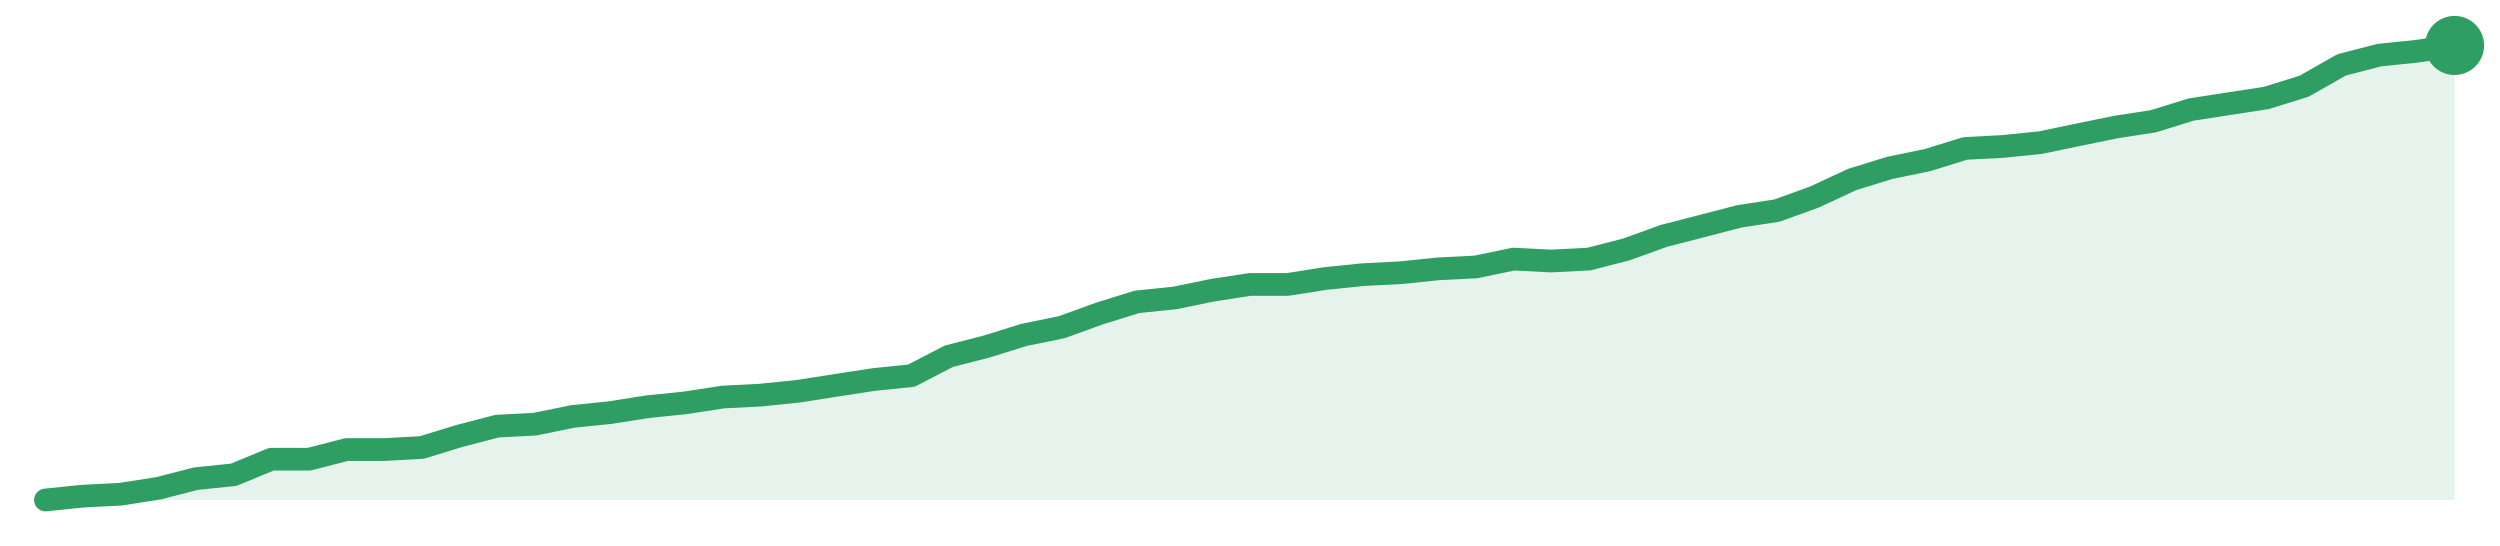
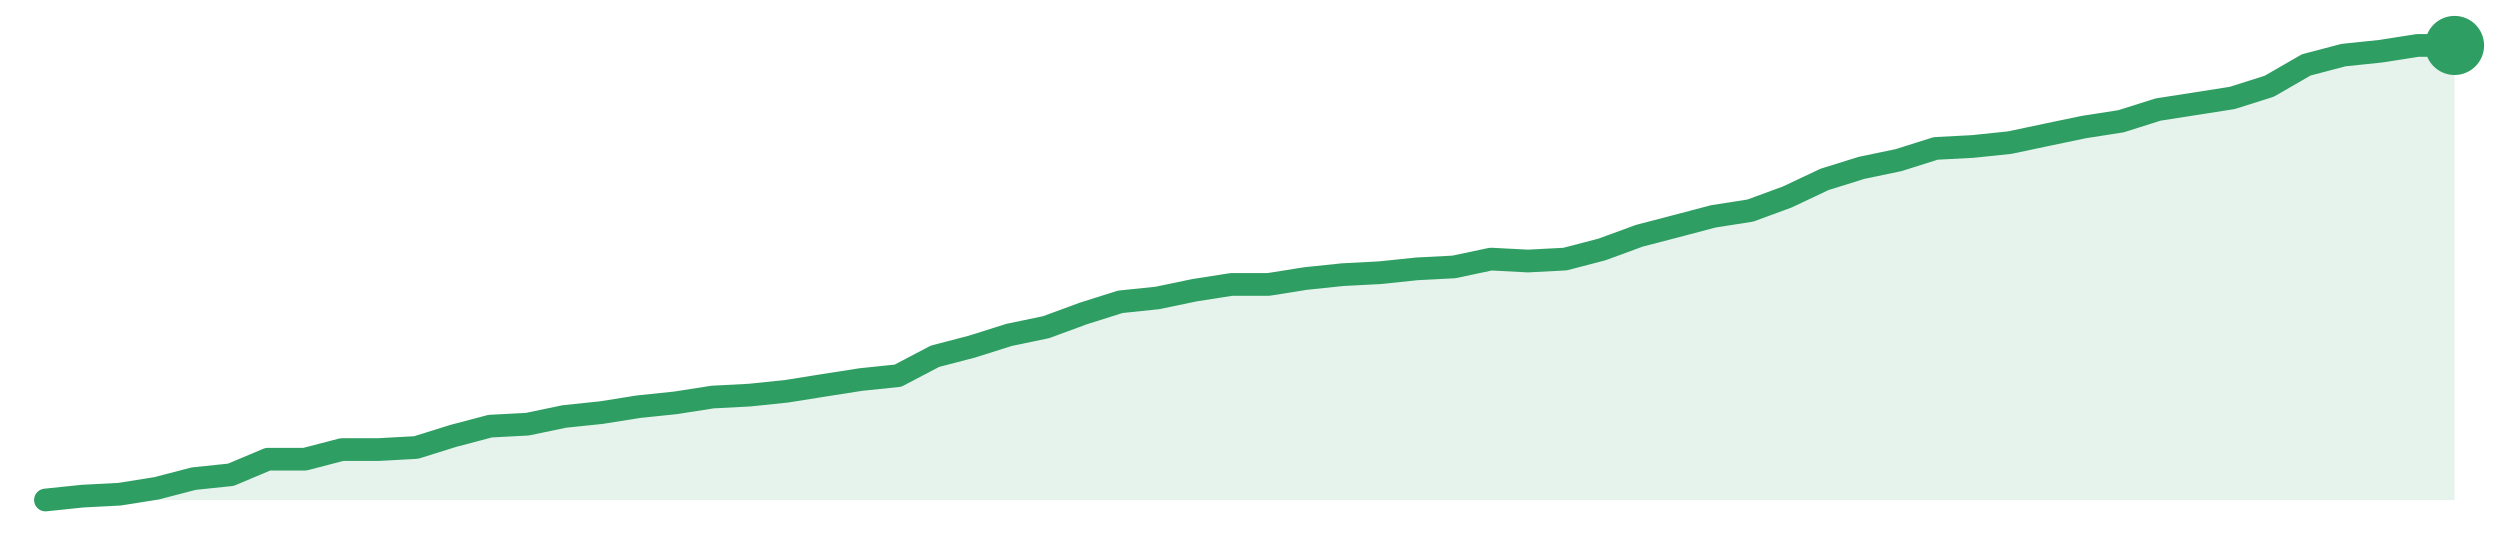
<svg xmlns="http://www.w3.org/2000/svg" width="220" height="48" viewBox="0 0 220 48" role="img" aria-label="trend">
-   <path d="M4.0,44.0 L4.0,44.0 L7.31,43.66 L10.62,43.49 L13.94,42.97 L17.25,42.12 L20.56,41.78 L23.88,40.41 L27.19,40.41 L30.5,39.56 L33.81,39.56 L37.12,39.38 L40.44,38.36 L43.75,37.5 L47.06,37.33 L50.38,36.65 L53.69,36.31 L57.0,35.79 L60.31,35.45 L63.62,34.94 L66.94,34.77 L70.25,34.43 L73.56,33.91 L76.88,33.4 L80.19,33.06 L83.5,31.35 L86.81,30.5 L90.12,29.47 L93.44,28.79 L96.75,27.59 L100.06,26.56 L103.38,26.22 L106.69,25.54 L110.0,25.03 L113.31,25.03 L116.62,24.51 L119.94,24.17 L123.25,24.0 L126.56,23.66 L129.88,23.49 L133.19,22.8 L136.5,22.97 L139.81,22.8 L143.12,21.95 L146.44,20.75 L149.75,19.9 L153.06,19.04 L156.38,18.53 L159.69,17.33 L163.0,15.79 L166.31,14.77 L169.62,14.09 L172.94,13.06 L176.25,12.89 L179.56,12.55 L182.88,11.86 L186.19,11.18 L189.5,10.67 L192.81,9.64 L196.12,9.13 L199.44,8.62 L202.75,7.59 L206.06,5.71 L209.38,4.85 L212.69,4.51 L216.0,4.0 L216.0,44.0 Z" fill="#2f9e631f" />
-   <path d="M4.0,44.0 L7.31,43.66 L10.62,43.49 L13.94,42.97 L17.25,42.12 L20.56,41.78 L23.88,40.41 L27.19,40.41 L30.5,39.56 L33.81,39.56 L37.12,39.38 L40.44,38.36 L43.75,37.5 L47.06,37.33 L50.38,36.65 L53.69,36.31 L57.0,35.79 L60.31,35.45 L63.62,34.94 L66.94,34.77 L70.25,34.43 L73.56,33.91 L76.88,33.4 L80.19,33.06 L83.5,31.35 L86.81,30.5 L90.12,29.47 L93.44,28.79 L96.75,27.59 L100.06,26.56 L103.38,26.22 L106.69,25.54 L110.0,25.03 L113.31,25.03 L116.62,24.51 L119.94,24.17 L123.25,24.0 L126.56,23.66 L129.88,23.49 L133.19,22.8 L136.5,22.97 L139.81,22.8 L143.12,21.95 L146.44,20.75 L149.75,19.9 L153.06,19.04 L156.38,18.53 L159.69,17.33 L163.0,15.79 L166.31,14.77 L169.62,14.09 L172.94,13.06 L176.25,12.89 L179.56,12.55 L182.88,11.86 L186.19,11.18 L189.5,10.67 L192.81,9.64 L196.12,9.13 L199.44,8.62 L202.75,7.59 L206.06,5.71 L209.38,4.85 L212.69,4.51 L216.0,4.0" fill="none" stroke="#2f9e63" stroke-width="2" stroke-linejoin="round" stroke-linecap="round" />
+   <path d="M4.0,44.0 L4.0,44.0 L7.26,43.66 L10.52,43.49 L13.78,42.97 L17.05,42.12 L20.31,41.78 L23.57,40.41 L26.83,40.41 L30.09,39.56 L33.35,39.56 L36.62,39.38 L39.88,38.36 L43.14,37.5 L46.4,37.33 L49.66,36.65 L52.92,36.31 L56.18,35.79 L59.45,35.45 L62.71,34.94 L65.97,34.77 L69.23,34.43 L72.49,33.91 L75.75,33.4 L79.02,33.06 L82.28,31.35 L85.54,30.5 L88.8,29.47 L92.06,28.79 L95.32,27.59 L98.58,26.56 L101.85,26.22 L105.11,25.54 L108.37,25.03 L111.63,25.03 L114.89,24.51 L118.15,24.17 L121.42,24.0 L124.68,23.66 L127.94,23.49 L131.2,22.8 L134.46,22.97 L137.72,22.8 L140.98,21.95 L144.25,20.75 L147.51,19.9 L150.77,19.04 L154.03,18.53 L157.29,17.33 L160.55,15.79 L163.82,14.77 L167.08,14.09 L170.34,13.06 L173.6,12.89 L176.86,12.55 L180.12,11.86 L183.38,11.18 L186.65,10.67 L189.91,9.64 L193.17,9.13 L196.43,8.62 L199.69,7.59 L202.95,5.71 L206.22,4.85 L209.48,4.51 L212.74,4.0 L216.0,4.0 L216.0,44.0 Z" fill="#2f9e631f" />
+   <path d="M4.0,44.0 L7.26,43.66 L10.52,43.49 L13.78,42.97 L17.05,42.12 L20.31,41.78 L23.57,40.41 L26.83,40.41 L30.09,39.56 L33.35,39.56 L36.62,39.38 L39.88,38.36 L43.14,37.5 L46.4,37.33 L49.66,36.65 L52.92,36.31 L56.18,35.79 L59.45,35.45 L62.71,34.94 L65.97,34.77 L69.23,34.43 L72.49,33.91 L75.75,33.4 L79.02,33.06 L82.28,31.35 L85.54,30.5 L88.8,29.47 L92.06,28.79 L95.32,27.59 L98.58,26.56 L101.85,26.22 L105.11,25.54 L108.37,25.03 L111.63,25.03 L114.89,24.51 L118.15,24.17 L121.42,24.0 L124.68,23.66 L127.94,23.49 L131.2,22.8 L134.46,22.97 L137.72,22.8 L140.98,21.95 L144.25,20.75 L147.51,19.9 L150.77,19.04 L154.03,18.53 L157.29,17.33 L160.55,15.79 L163.82,14.77 L167.08,14.09 L170.34,13.06 L173.6,12.89 L176.86,12.55 L180.12,11.86 L183.38,11.18 L186.65,10.67 L189.91,9.64 L193.17,9.13 L196.43,8.62 L199.69,7.59 L202.95,5.71 L206.22,4.85 L209.48,4.51 L212.74,4.0 L216.0,4.0" fill="none" stroke="#2f9e63" stroke-width="2" stroke-linejoin="round" stroke-linecap="round" />
  <circle cx="216.0" cy="4.0" r="2.6" fill="#2f9e63" />
</svg>
